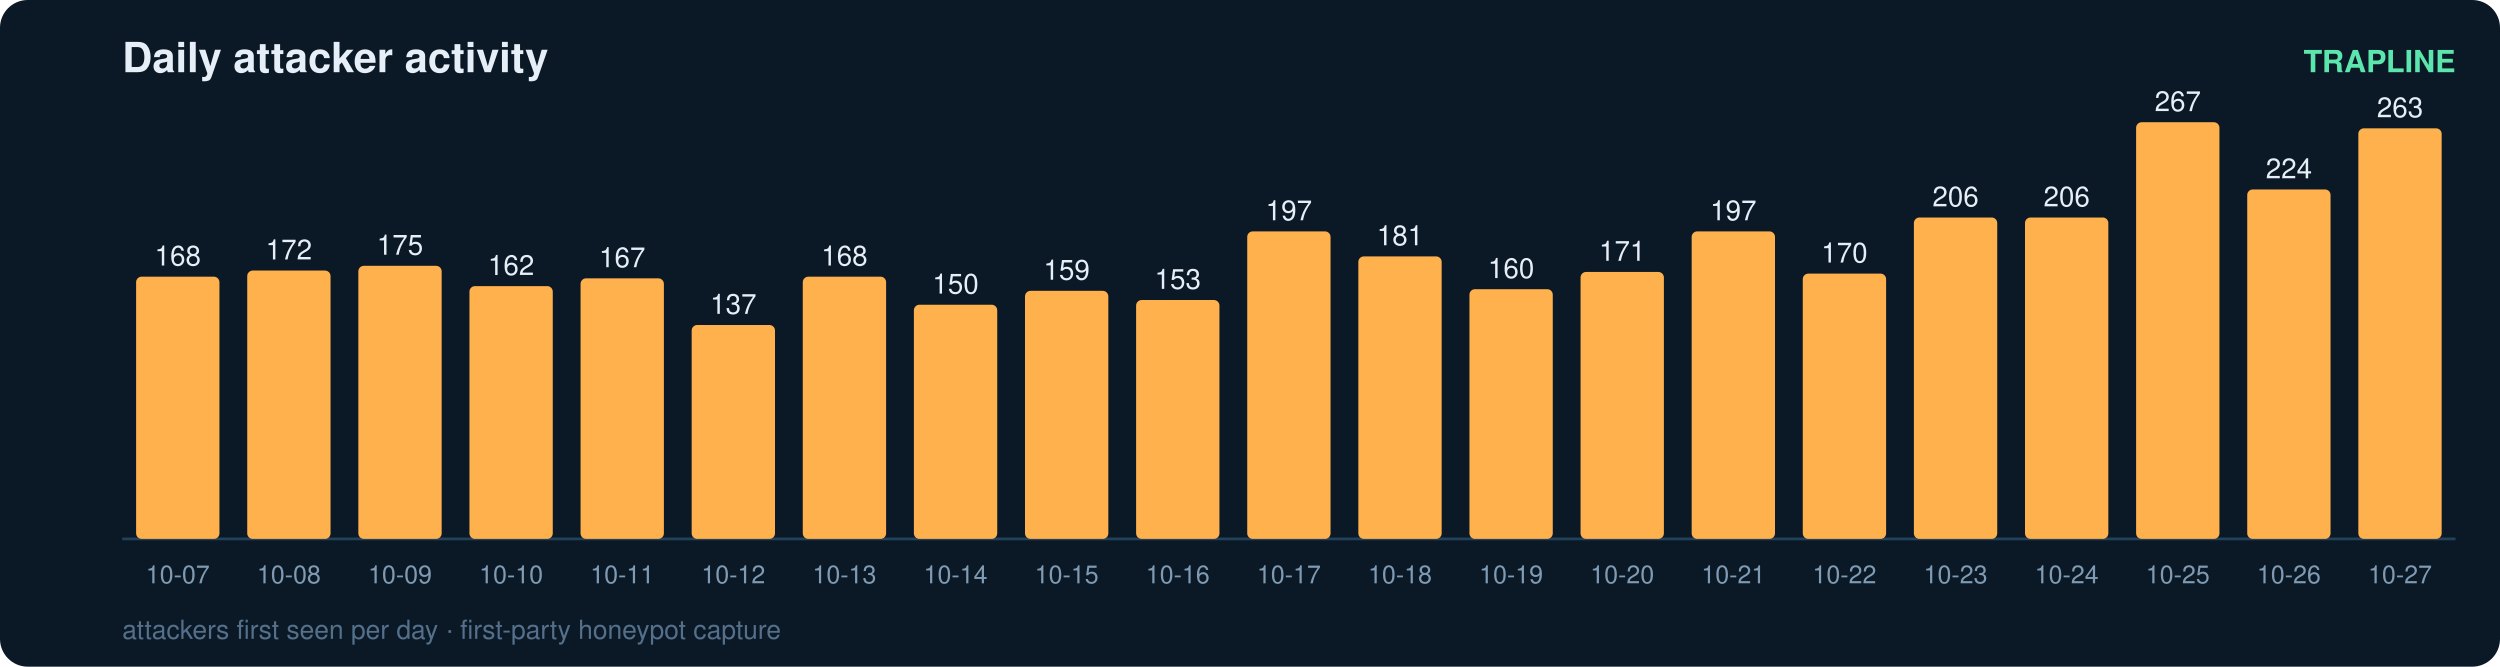
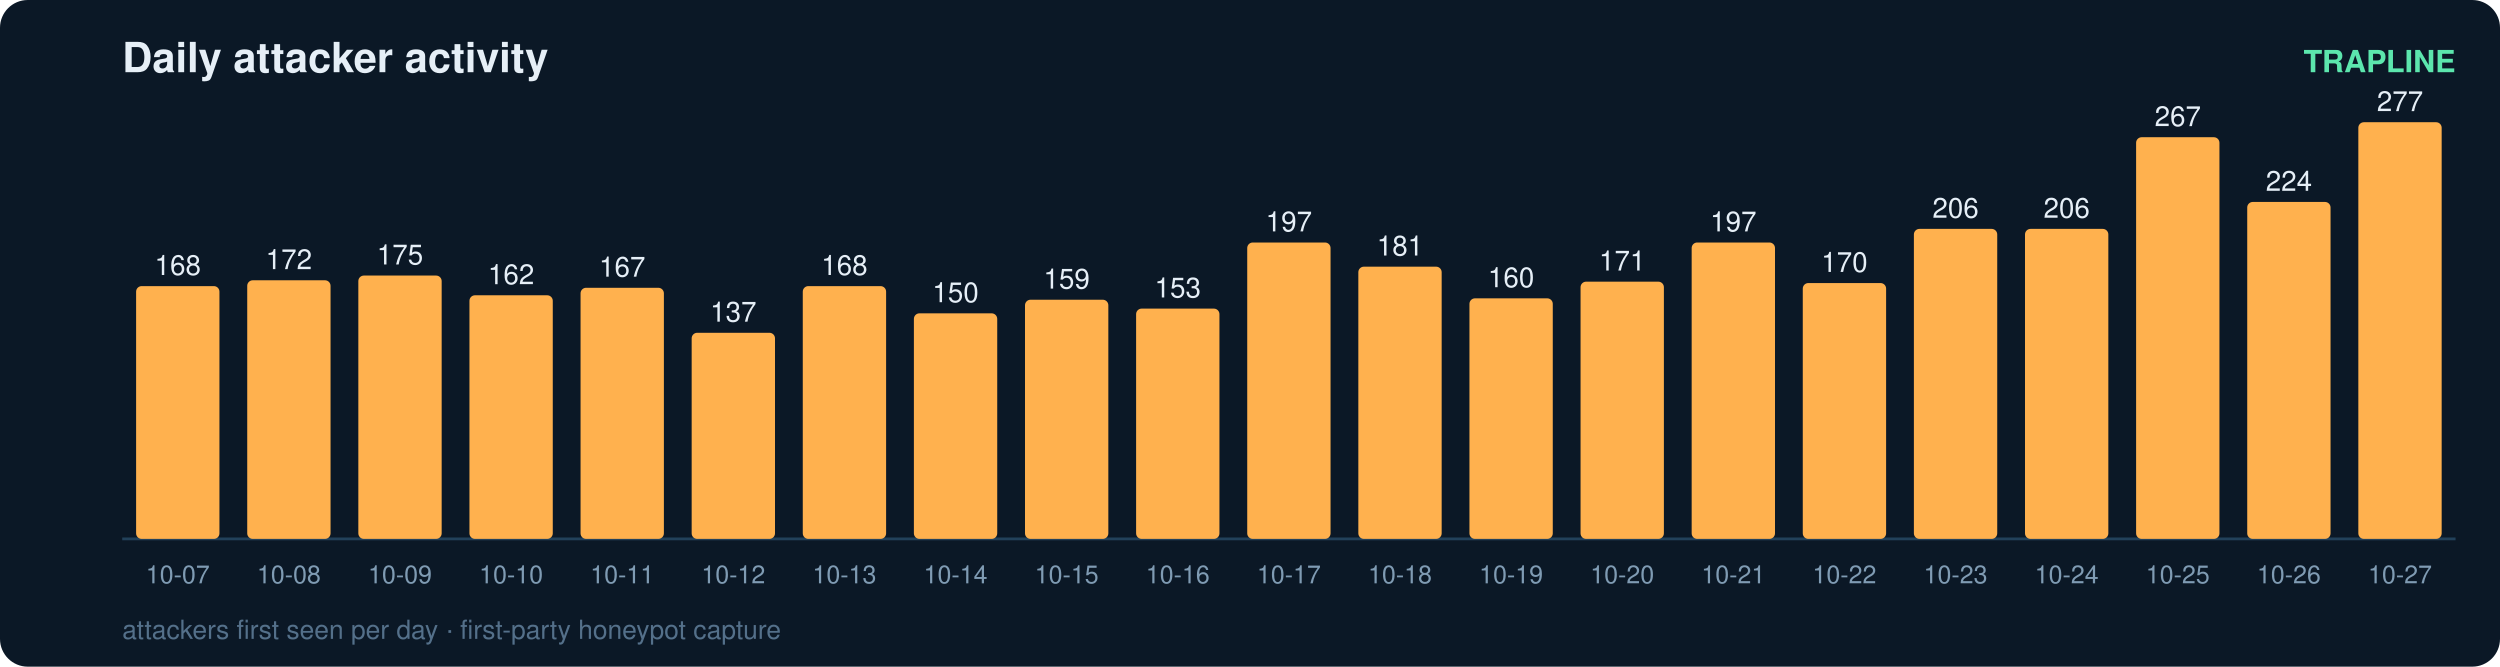
<svg xmlns="http://www.w3.org/2000/svg" width="900" height="240" viewBox="0 0 900 240" font-family="ui-sans-serif,Segoe UI,Helvetica,Arial">
  <rect width="900" height="240" rx="10" fill="#0b1826" />
  <text x="44" y="26" fill="#e6eff7" font-size="15" font-weight="700">Daily attacker activity</text>
  <text x="884" y="26" fill="#5ce6ad" font-size="11" text-anchor="end" font-weight="600">TRAPLINE</text>
  <line x1="44" y1="194" x2="884" y2="194" stroke="#22415a" stroke-width="1" />
-   <rect x="49" y="99.6" width="30" height="94.4" rx="2" fill="#ffb14e" />
-   <text x="64.0" y="95.6" fill="#e6eff7" font-size="10" text-anchor="middle" font-variant-numeric="tabular-nums">168</text>
+   <rect x="49" y="103.0" width="30" height="91.0" rx="2" fill="#ffb14e" />
+   <text x="64.0" y="99.0" fill="#e6eff7" font-size="10" text-anchor="middle" font-variant-numeric="tabular-nums">168</text>
  <text x="64.0" y="210.0" fill="#7f9bb3" font-size="9" text-anchor="middle">10-07</text>
-   <rect x="89" y="97.4" width="30" height="96.6" rx="2" fill="#ffb14e" />
-   <text x="104.0" y="93.4" fill="#e6eff7" font-size="10" text-anchor="middle" font-variant-numeric="tabular-nums">172</text>
+   <rect x="89" y="100.9" width="30" height="93.1" rx="2" fill="#ffb14e" />
+   <text x="104.0" y="96.9" fill="#e6eff7" font-size="10" text-anchor="middle" font-variant-numeric="tabular-nums">172</text>
  <text x="104.0" y="210.0" fill="#7f9bb3" font-size="9" text-anchor="middle">10-08</text>
-   <rect x="129" y="95.7" width="30" height="98.3" rx="2" fill="#ffb14e" />
-   <text x="144.0" y="91.7" fill="#e6eff7" font-size="10" text-anchor="middle" font-variant-numeric="tabular-nums">175</text>
+   <rect x="129" y="99.2" width="30" height="94.8" rx="2" fill="#ffb14e" />
+   <text x="144.0" y="95.2" fill="#e6eff7" font-size="10" text-anchor="middle" font-variant-numeric="tabular-nums">175</text>
  <text x="144.0" y="210.0" fill="#7f9bb3" font-size="9" text-anchor="middle">10-09</text>
-   <rect x="169" y="103.0" width="30" height="91.0" rx="2" fill="#ffb14e" />
-   <text x="184.0" y="99.0" fill="#e6eff7" font-size="10" text-anchor="middle" font-variant-numeric="tabular-nums">162</text>
+   <rect x="169" y="106.3" width="30" height="87.7" rx="2" fill="#ffb14e" />
+   <text x="184.0" y="102.3" fill="#e6eff7" font-size="10" text-anchor="middle" font-variant-numeric="tabular-nums">162</text>
  <text x="184.0" y="210.0" fill="#7f9bb3" font-size="9" text-anchor="middle">10-10</text>
-   <rect x="209" y="100.2" width="30" height="93.8" rx="2" fill="#ffb14e" />
-   <text x="224.0" y="96.2" fill="#e6eff7" font-size="10" text-anchor="middle" font-variant-numeric="tabular-nums">167</text>
+   <rect x="209" y="103.6" width="30" height="90.4" rx="2" fill="#ffb14e" />
+   <text x="224.0" y="99.6" fill="#e6eff7" font-size="10" text-anchor="middle" font-variant-numeric="tabular-nums">167</text>
  <text x="224.0" y="210.0" fill="#7f9bb3" font-size="9" text-anchor="middle">10-11</text>
-   <rect x="249" y="117.0" width="30" height="77.0" rx="2" fill="#ffb14e" />
-   <text x="264.0" y="113.0" fill="#e6eff7" font-size="10" text-anchor="middle" font-variant-numeric="tabular-nums">137</text>
+   <rect x="249" y="119.8" width="30" height="74.2" rx="2" fill="#ffb14e" />
+   <text x="264.0" y="115.8" fill="#e6eff7" font-size="10" text-anchor="middle" font-variant-numeric="tabular-nums">137</text>
  <text x="264.0" y="210.0" fill="#7f9bb3" font-size="9" text-anchor="middle">10-12</text>
-   <rect x="289" y="99.6" width="30" height="94.4" rx="2" fill="#ffb14e" />
-   <text x="304.0" y="95.6" fill="#e6eff7" font-size="10" text-anchor="middle" font-variant-numeric="tabular-nums">168</text>
+   <rect x="289" y="103.0" width="30" height="91.0" rx="2" fill="#ffb14e" />
+   <text x="304.0" y="99.0" fill="#e6eff7" font-size="10" text-anchor="middle" font-variant-numeric="tabular-nums">168</text>
  <text x="304.0" y="210.0" fill="#7f9bb3" font-size="9" text-anchor="middle">10-13</text>
-   <rect x="329" y="109.7" width="30" height="84.3" rx="2" fill="#ffb14e" />
-   <text x="344.0" y="105.7" fill="#e6eff7" font-size="10" text-anchor="middle" font-variant-numeric="tabular-nums">150</text>
+   <rect x="329" y="112.8" width="30" height="81.2" rx="2" fill="#ffb14e" />
+   <text x="344.0" y="108.8" fill="#e6eff7" font-size="10" text-anchor="middle" font-variant-numeric="tabular-nums">150</text>
  <text x="344.0" y="210.0" fill="#7f9bb3" font-size="9" text-anchor="middle">10-14</text>
-   <rect x="369" y="104.7" width="30" height="89.3" rx="2" fill="#ffb14e" />
-   <text x="384.0" y="100.7" fill="#e6eff7" font-size="10" text-anchor="middle" font-variant-numeric="tabular-nums">159</text>
+   <rect x="369" y="107.9" width="30" height="86.1" rx="2" fill="#ffb14e" />
+   <text x="384.0" y="103.9" fill="#e6eff7" font-size="10" text-anchor="middle" font-variant-numeric="tabular-nums">159</text>
  <text x="384.0" y="210.0" fill="#7f9bb3" font-size="9" text-anchor="middle">10-15</text>
-   <rect x="409" y="108.0" width="30" height="86.0" rx="2" fill="#ffb14e" />
-   <text x="424.0" y="104.0" fill="#e6eff7" font-size="10" text-anchor="middle" font-variant-numeric="tabular-nums">153</text>
+   <rect x="409" y="111.1" width="30" height="82.9" rx="2" fill="#ffb14e" />
+   <text x="424.0" y="107.1" fill="#e6eff7" font-size="10" text-anchor="middle" font-variant-numeric="tabular-nums">153</text>
  <text x="424.0" y="210.0" fill="#7f9bb3" font-size="9" text-anchor="middle">10-16</text>
-   <rect x="449" y="83.3" width="30" height="110.7" rx="2" fill="#ffb14e" />
-   <text x="464.0" y="79.3" fill="#e6eff7" font-size="10" text-anchor="middle" font-variant-numeric="tabular-nums">197</text>
+   <rect x="449" y="87.3" width="30" height="106.7" rx="2" fill="#ffb14e" />
+   <text x="464.0" y="83.3" fill="#e6eff7" font-size="10" text-anchor="middle" font-variant-numeric="tabular-nums">197</text>
  <text x="464.0" y="210.0" fill="#7f9bb3" font-size="9" text-anchor="middle">10-17</text>
-   <rect x="489" y="92.3" width="30" height="101.7" rx="2" fill="#ffb14e" />
-   <text x="504.0" y="88.3" fill="#e6eff7" font-size="10" text-anchor="middle" font-variant-numeric="tabular-nums">181</text>
+   <rect x="489" y="96.0" width="30" height="98.0" rx="2" fill="#ffb14e" />
+   <text x="504.0" y="92.0" fill="#e6eff7" font-size="10" text-anchor="middle" font-variant-numeric="tabular-nums">181</text>
  <text x="504.0" y="210.0" fill="#7f9bb3" font-size="9" text-anchor="middle">10-18</text>
-   <rect x="529" y="104.1" width="30" height="89.9" rx="2" fill="#ffb14e" />
-   <text x="544.0" y="100.1" fill="#e6eff7" font-size="10" text-anchor="middle" font-variant-numeric="tabular-nums">160</text>
+   <rect x="529" y="107.4" width="30" height="86.6" rx="2" fill="#ffb14e" />
+   <text x="544.0" y="103.4" fill="#e6eff7" font-size="10" text-anchor="middle" font-variant-numeric="tabular-nums">160</text>
  <text x="544.0" y="210.0" fill="#7f9bb3" font-size="9" text-anchor="middle">10-19</text>
-   <rect x="569" y="97.9" width="30" height="96.1" rx="2" fill="#ffb14e" />
-   <text x="584.0" y="93.9" fill="#e6eff7" font-size="10" text-anchor="middle" font-variant-numeric="tabular-nums">171</text>
+   <rect x="569" y="101.4" width="30" height="92.6" rx="2" fill="#ffb14e" />
+   <text x="584.0" y="97.4" fill="#e6eff7" font-size="10" text-anchor="middle" font-variant-numeric="tabular-nums">171</text>
  <text x="584.0" y="210.0" fill="#7f9bb3" font-size="9" text-anchor="middle">10-20</text>
-   <rect x="609" y="83.3" width="30" height="110.7" rx="2" fill="#ffb14e" />
-   <text x="624.0" y="79.3" fill="#e6eff7" font-size="10" text-anchor="middle" font-variant-numeric="tabular-nums">197</text>
+   <rect x="609" y="87.3" width="30" height="106.7" rx="2" fill="#ffb14e" />
+   <text x="624.0" y="83.3" fill="#e6eff7" font-size="10" text-anchor="middle" font-variant-numeric="tabular-nums">197</text>
  <text x="624.0" y="210.0" fill="#7f9bb3" font-size="9" text-anchor="middle">10-21</text>
-   <rect x="649" y="98.5" width="30" height="95.5" rx="2" fill="#ffb14e" />
-   <text x="664.0" y="94.5" fill="#e6eff7" font-size="10" text-anchor="middle" font-variant-numeric="tabular-nums">170</text>
+   <rect x="649" y="101.9" width="30" height="92.1" rx="2" fill="#ffb14e" />
+   <text x="664.0" y="97.9" fill="#e6eff7" font-size="10" text-anchor="middle" font-variant-numeric="tabular-nums">170</text>
  <text x="664.0" y="210.0" fill="#7f9bb3" font-size="9" text-anchor="middle">10-22</text>
-   <rect x="689" y="78.3" width="30" height="115.7" rx="2" fill="#ffb14e" />
-   <text x="704.0" y="74.3" fill="#e6eff7" font-size="10" text-anchor="middle" font-variant-numeric="tabular-nums">206</text>
+   <rect x="689" y="82.4" width="30" height="111.6" rx="2" fill="#ffb14e" />
+   <text x="704.0" y="78.4" fill="#e6eff7" font-size="10" text-anchor="middle" font-variant-numeric="tabular-nums">206</text>
  <text x="704.0" y="210.0" fill="#7f9bb3" font-size="9" text-anchor="middle">10-23</text>
-   <rect x="729" y="78.3" width="30" height="115.7" rx="2" fill="#ffb14e" />
-   <text x="744.0" y="74.3" fill="#e6eff7" font-size="10" text-anchor="middle" font-variant-numeric="tabular-nums">206</text>
+   <rect x="729" y="82.4" width="30" height="111.6" rx="2" fill="#ffb14e" />
+   <text x="744.0" y="78.4" fill="#e6eff7" font-size="10" text-anchor="middle" font-variant-numeric="tabular-nums">206</text>
  <text x="744.0" y="210.0" fill="#7f9bb3" font-size="9" text-anchor="middle">10-24</text>
-   <rect x="769" y="44.0" width="30" height="150.0" rx="2" fill="#ffb14e" />
-   <text x="784.0" y="40.0" fill="#e6eff7" font-size="10" text-anchor="middle" font-variant-numeric="tabular-nums">267</text>
+   <rect x="769" y="49.4" width="30" height="144.6" rx="2" fill="#ffb14e" />
+   <text x="784.0" y="45.4" fill="#e6eff7" font-size="10" text-anchor="middle" font-variant-numeric="tabular-nums">267</text>
  <text x="784.0" y="210.0" fill="#7f9bb3" font-size="9" text-anchor="middle">10-25</text>
-   <rect x="809" y="68.2" width="30" height="125.8" rx="2" fill="#ffb14e" />
-   <text x="824.0" y="64.2" fill="#e6eff7" font-size="10" text-anchor="middle" font-variant-numeric="tabular-nums">224</text>
+   <rect x="809" y="72.7" width="30" height="121.3" rx="2" fill="#ffb14e" />
+   <text x="824.0" y="68.7" fill="#e6eff7" font-size="10" text-anchor="middle" font-variant-numeric="tabular-nums">224</text>
  <text x="824.0" y="210.0" fill="#7f9bb3" font-size="9" text-anchor="middle">10-26</text>
-   <rect x="849" y="46.2" width="30" height="147.8" rx="2" fill="#ffb14e" />
-   <text x="864.0" y="42.2" fill="#e6eff7" font-size="10" text-anchor="middle" font-variant-numeric="tabular-nums">263</text>
+   <rect x="849" y="44.0" width="30" height="150.0" rx="2" fill="#ffb14e" />
+   <text x="864.0" y="40.0" fill="#e6eff7" font-size="10" text-anchor="middle" font-variant-numeric="tabular-nums">277</text>
  <text x="864.0" y="210.0" fill="#7f9bb3" font-size="9" text-anchor="middle">10-27</text>
  <text x="44" y="230" fill="#54708a" font-size="9.5">attackers first seen per day · first-party honeypot capture</text>
</svg>
